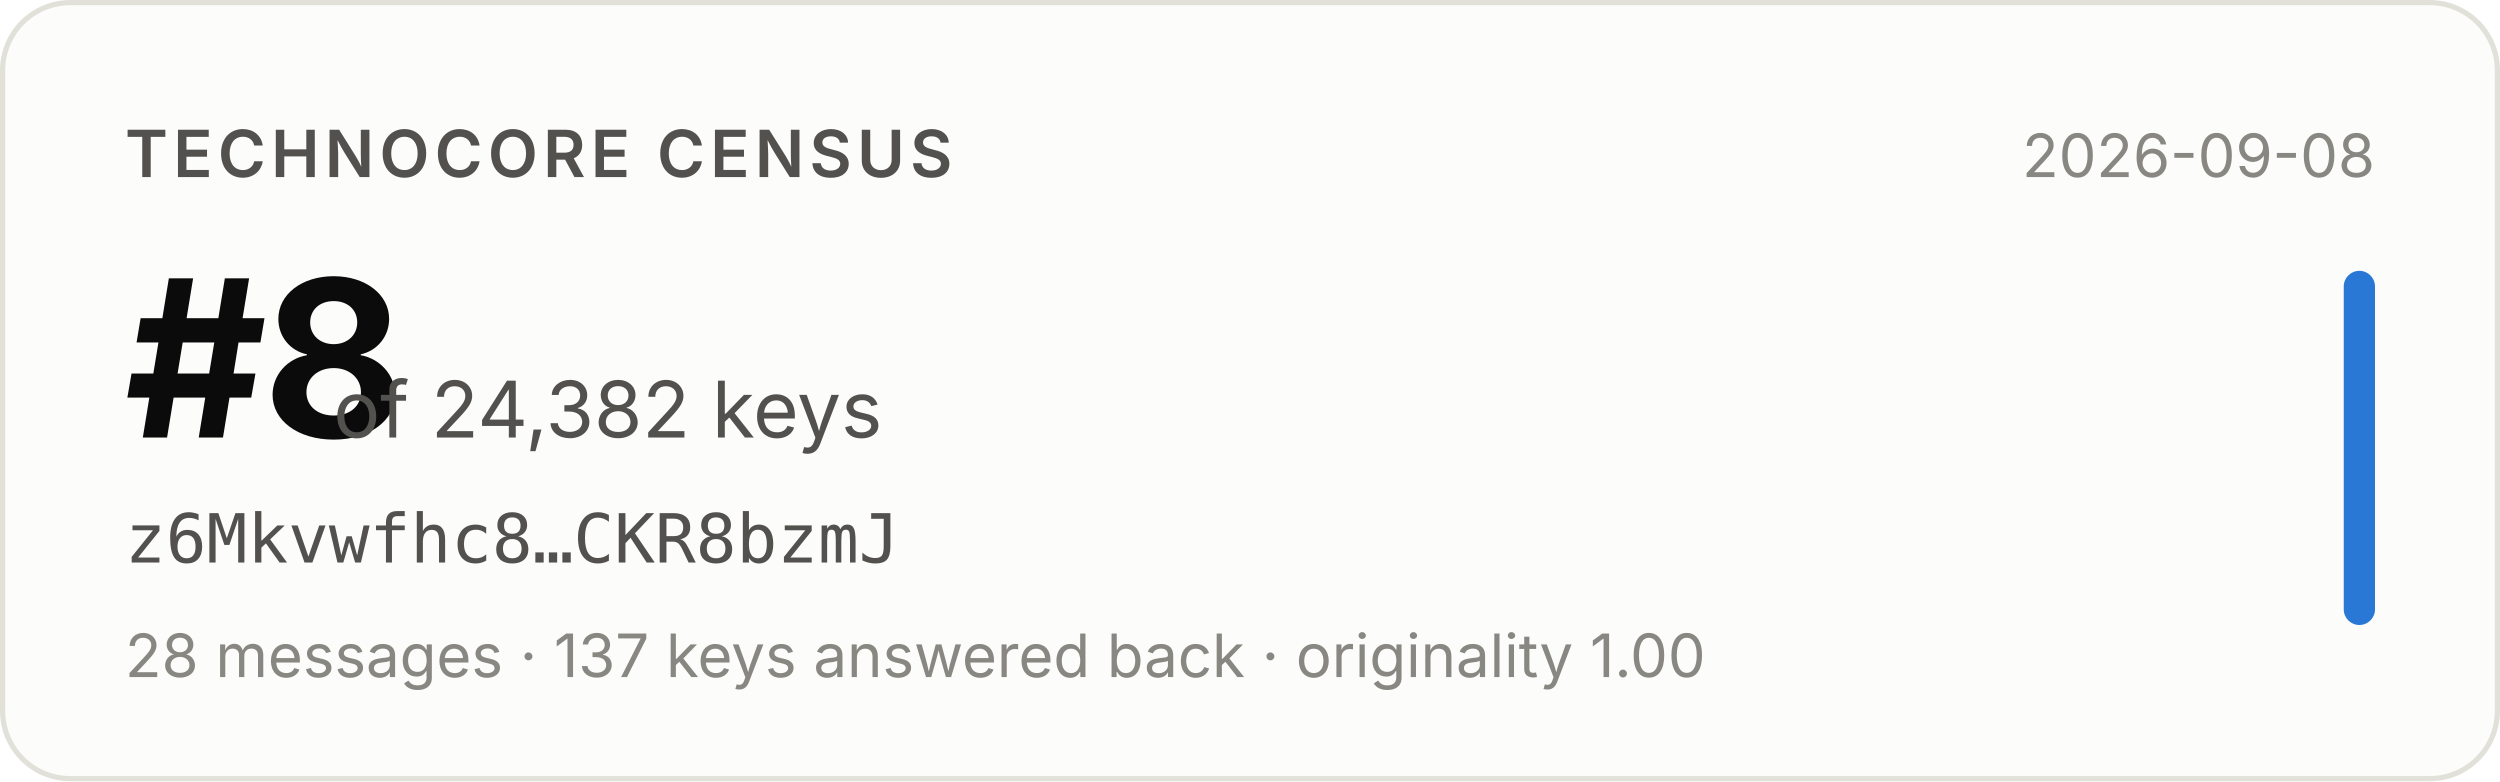
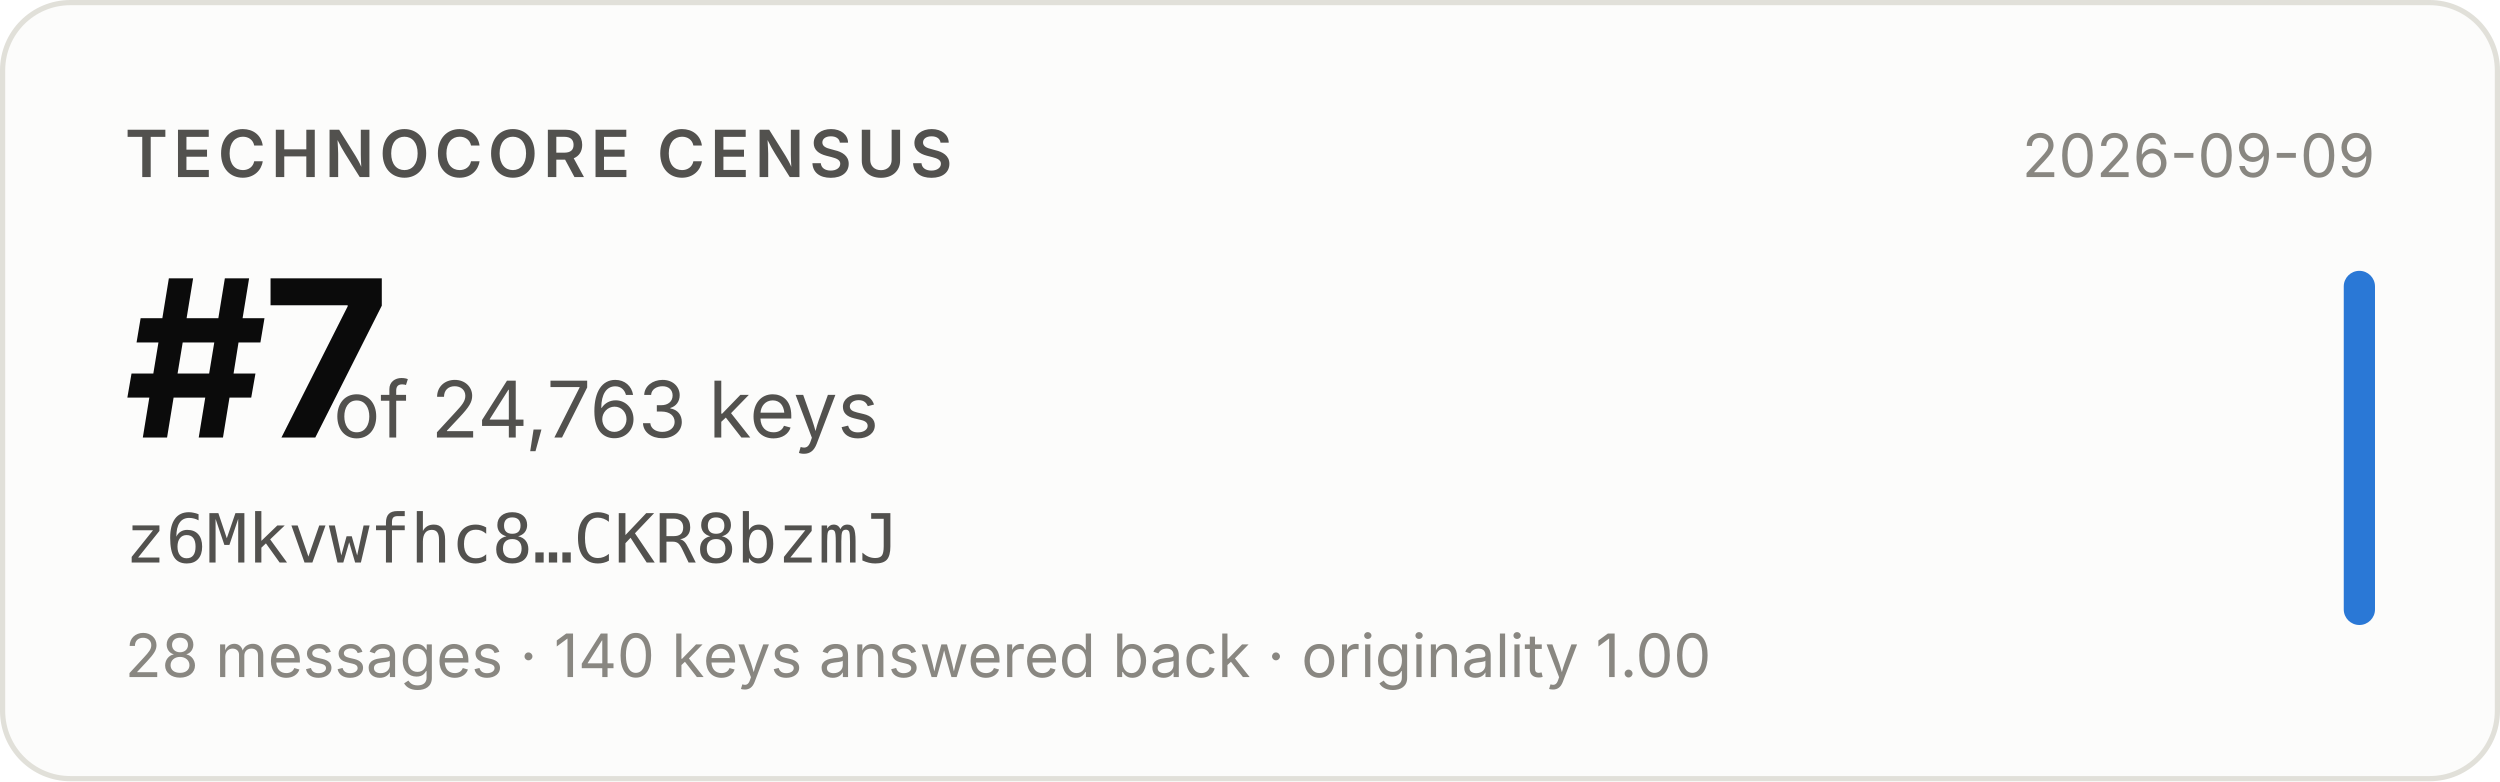
- <svg xmlns="http://www.w3.org/2000/svg" width="480" height="150" viewBox="0 0 480 150" role="img" aria-label="Technocore Census rank #8 of 24,382 keys for z6Mkvwfhc8…CKR8bzmJ, snapshot 2026-09-08">
+ <svg xmlns="http://www.w3.org/2000/svg" width="480" height="150" viewBox="0 0 480 150" role="img" aria-label="Technocore Census rank #7 of 24,763 keys for z6Mkvwfhc8…CKR8bzmJ, snapshot 2026-09-09">
  <rect x="0.5" y="0.5" width="479" height="149" rx="13" fill="#fcfcfb" stroke="#e1e0d9" />
  <g font-family="system-ui, -apple-system, 'Segoe UI', sans-serif">
    <text x="24" y="34" font-size="12.5" font-weight="600" fill="#52514e" letter-spacing="0.08em">TECHNOCORE CENSUS</text>
-     <text x="24" y="84" font-size="42" font-weight="650" fill="#0b0b0b" letter-spacing="-0.02em">#8</text>
-     <text x="64" y="84" font-size="15" fill="#52514e">of 24,382 keys</text>
+     <text x="24" y="84" font-size="42" font-weight="650" fill="#0b0b0b" letter-spacing="-0.02em">#7</text>
+     <text x="64" y="84" font-size="15" fill="#52514e">of 24,763 keys</text>
    <text x="24" y="108" font-size="13" fill="#52514e" font-family="ui-monospace, SFMono-Regular, Menlo, monospace">z6Mkvwfhc8…CKR8bzmJ</text>
-     <text x="24" y="130" font-size="11.5" fill="#898781">28 messages · 137 keys answered back · originality 1.00</text>
-     <text x="456" y="34" font-size="11.5" fill="#898781" text-anchor="end">2026-09-08</text>
+     <text x="24" y="130" font-size="11.5" fill="#898781">28 messages · 140 keys answered back · originality 1.00</text>
+     <text x="456" y="34" font-size="11.5" fill="#898781" text-anchor="end">2026-09-09</text>
    <rect x="450" y="52" width="6" height="68" rx="3" fill="#2a78d6" />
  </g>
</svg>
